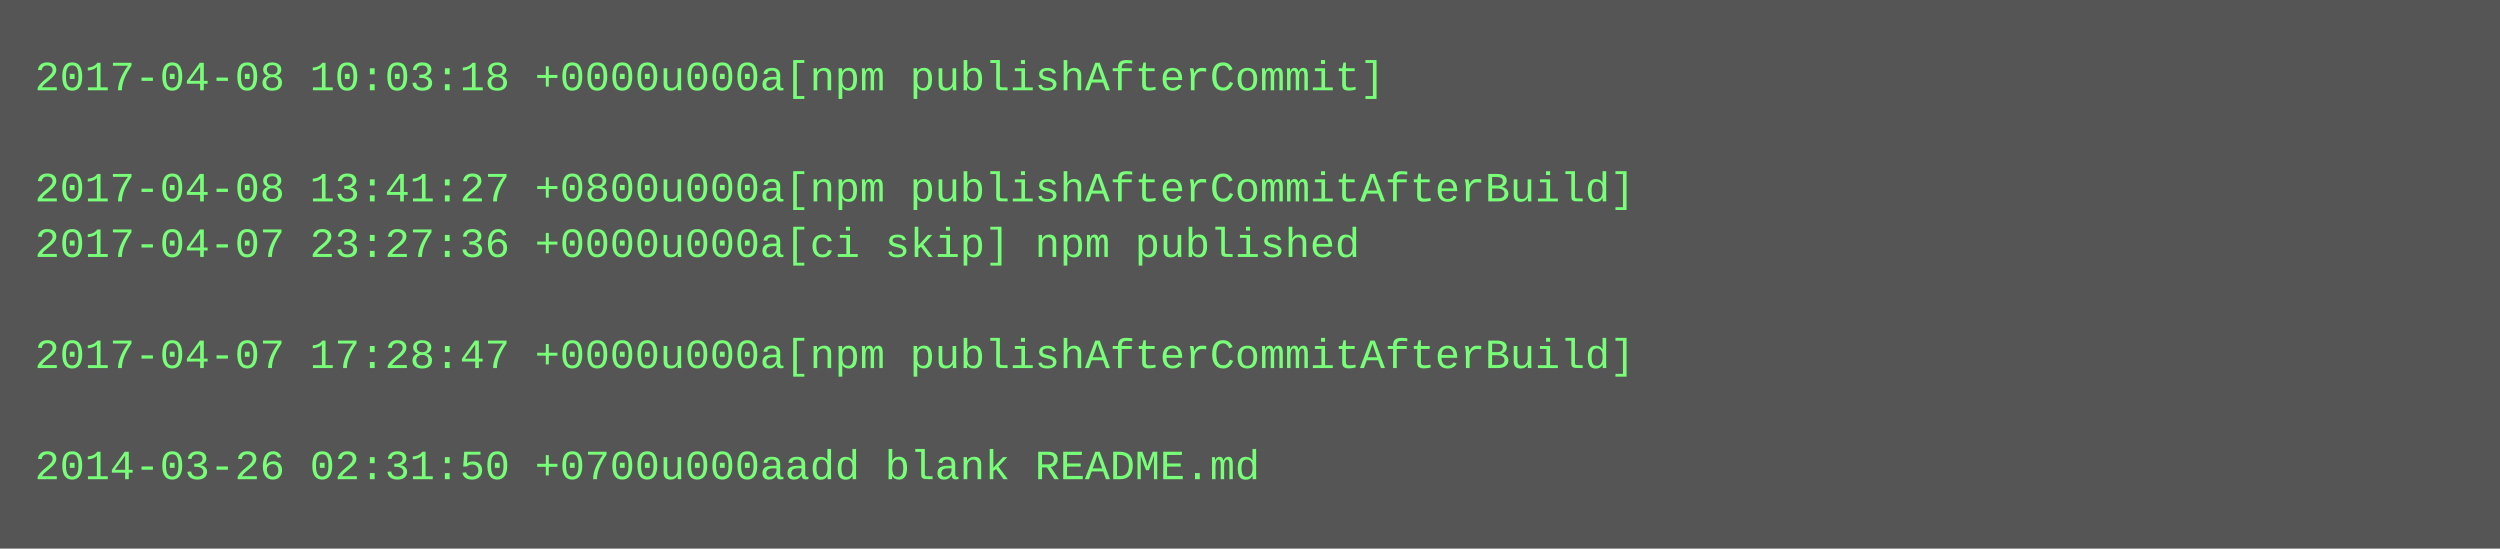
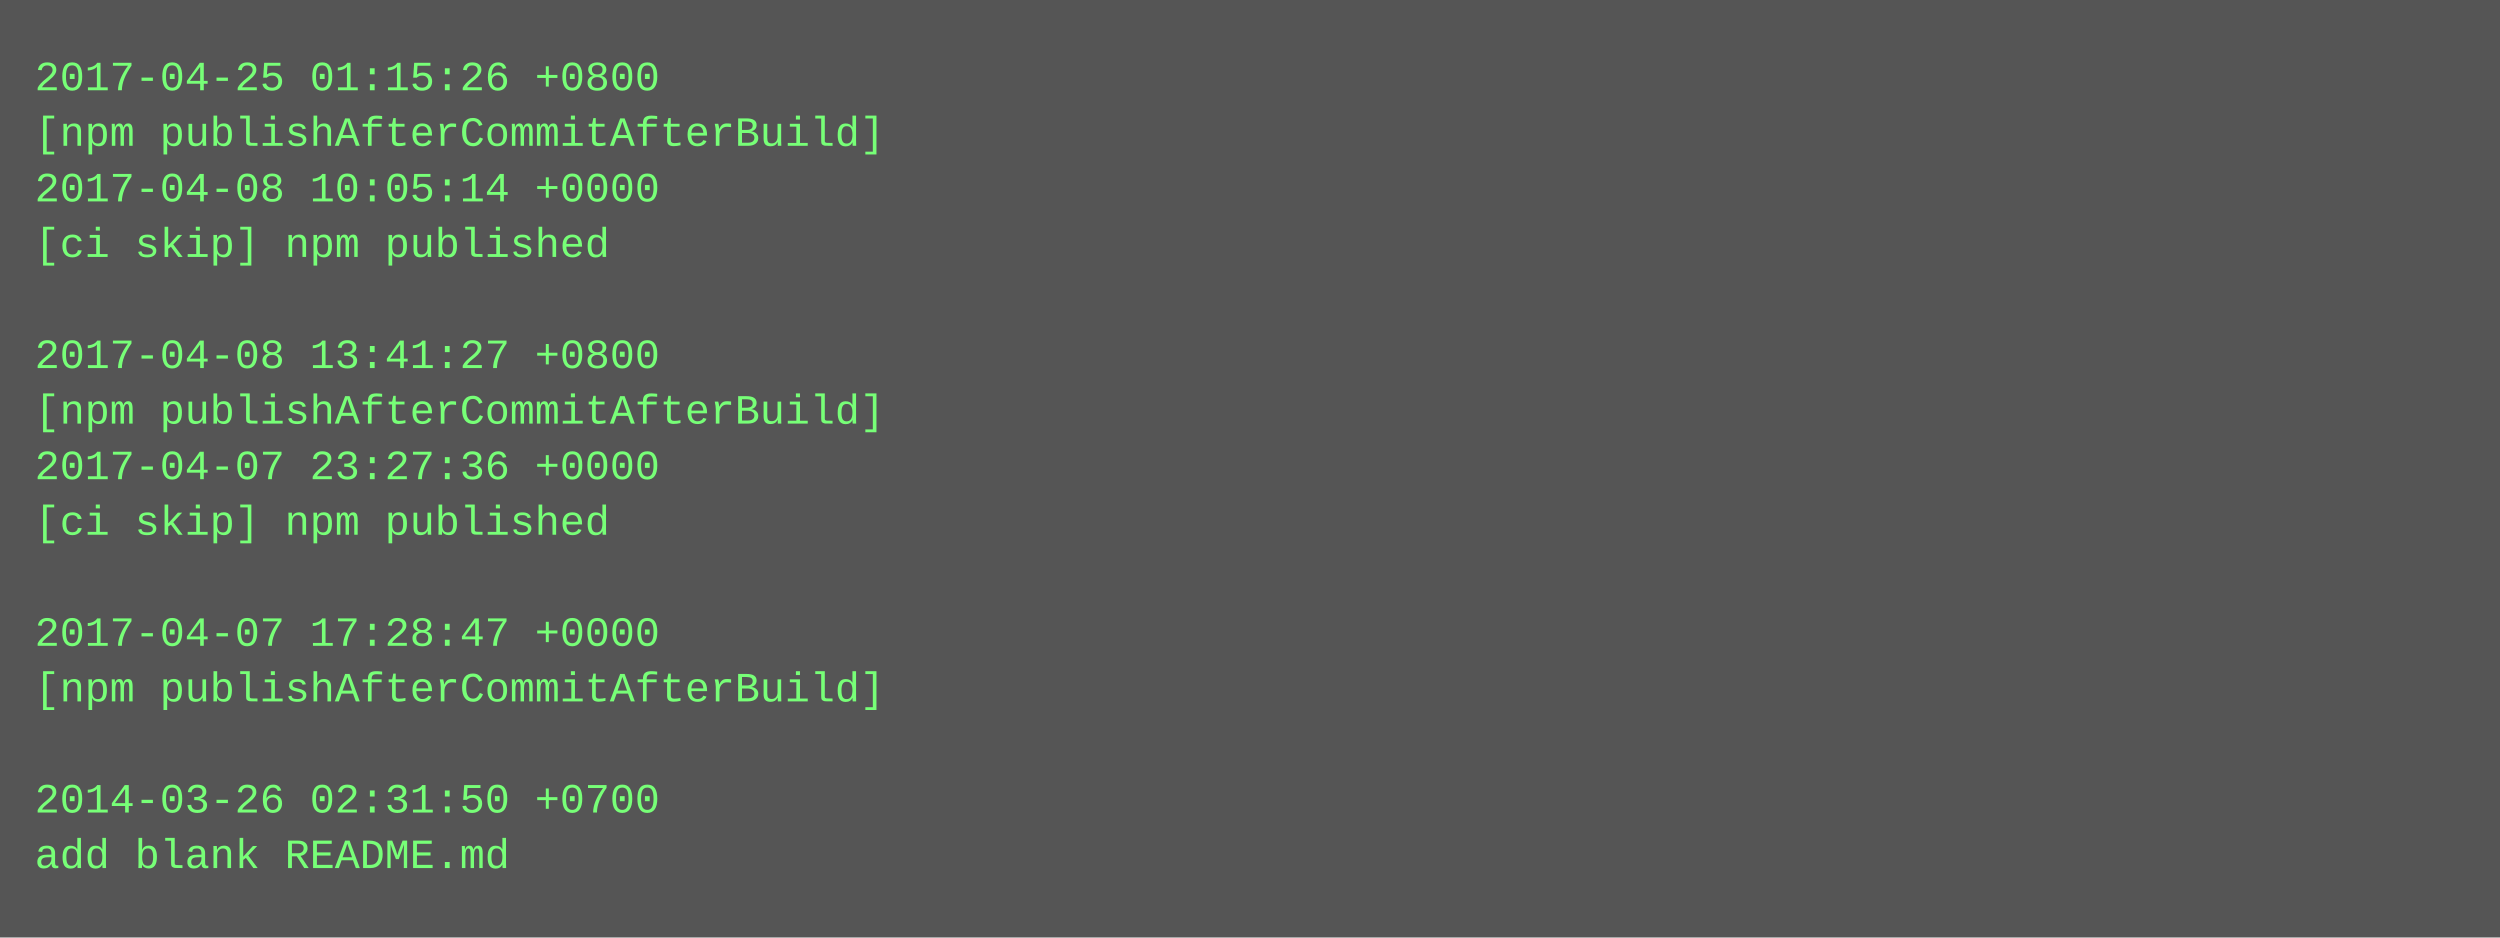
- <svg xmlns="http://www.w3.org/2000/svg" height="158" width="720">
-   <rect height="158" fill="#555" width="720" />
+ <svg xmlns="http://www.w3.org/2000/svg" height="270" width="720">
+   <rect height="270" fill="#555" width="720" />
  <text fill="#7f7" font-family="Courier New" font-size="12" xml:space="preserve">
-     <tspan x="10" y="26">2017-04-08 10:03:18 +0000u000a[npm publishAfterCommit]</tspan>
-     <tspan x="10" y="42" />
-     <tspan x="10" y="58">2017-04-08 13:41:27 +0800u000a[npm publishAfterCommitAfterBuild]</tspan>
-     <tspan x="10" y="74">2017-04-07 23:27:36 +0000u000a[ci skip] npm published</tspan>
+     <tspan x="10" y="26">2017-04-25 01:15:26 +0800</tspan>
+     <tspan x="10" y="42">[npm publishAfterCommitAfterBuild]</tspan>
+     <tspan x="10" y="58">2017-04-08 10:05:14 +0000</tspan>
+     <tspan x="10" y="74">[ci skip] npm published</tspan>
    <tspan x="10" y="90" />
-     <tspan x="10" y="106">2017-04-07 17:28:47 +0000u000a[npm publishAfterCommitAfterBuild]</tspan>
-     <tspan x="10" y="122" />
-     <tspan x="10" y="138">2014-03-26 02:31:50 +0700u000aadd blank README.md</tspan>
+     <tspan x="10" y="106">2017-04-08 13:41:27 +0800</tspan>
+     <tspan x="10" y="122">[npm publishAfterCommitAfterBuild]</tspan>
+     <tspan x="10" y="138">2017-04-07 23:27:36 +0000</tspan>
+     <tspan x="10" y="154">[ci skip] npm published</tspan>
+     <tspan x="10" y="170" />
+     <tspan x="10" y="186">2017-04-07 17:28:47 +0000</tspan>
+     <tspan x="10" y="202">[npm publishAfterCommitAfterBuild]</tspan>
+     <tspan x="10" y="218" />
+     <tspan x="10" y="234">2014-03-26 02:31:50 +0700</tspan>
+     <tspan x="10" y="250">add blank README.md</tspan>
  </text>
</svg>
